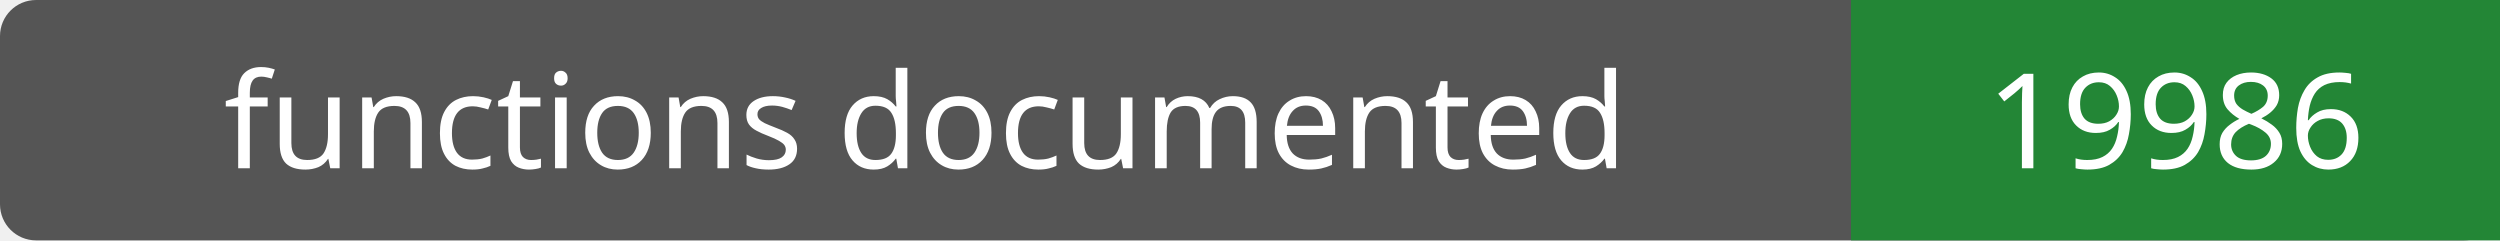
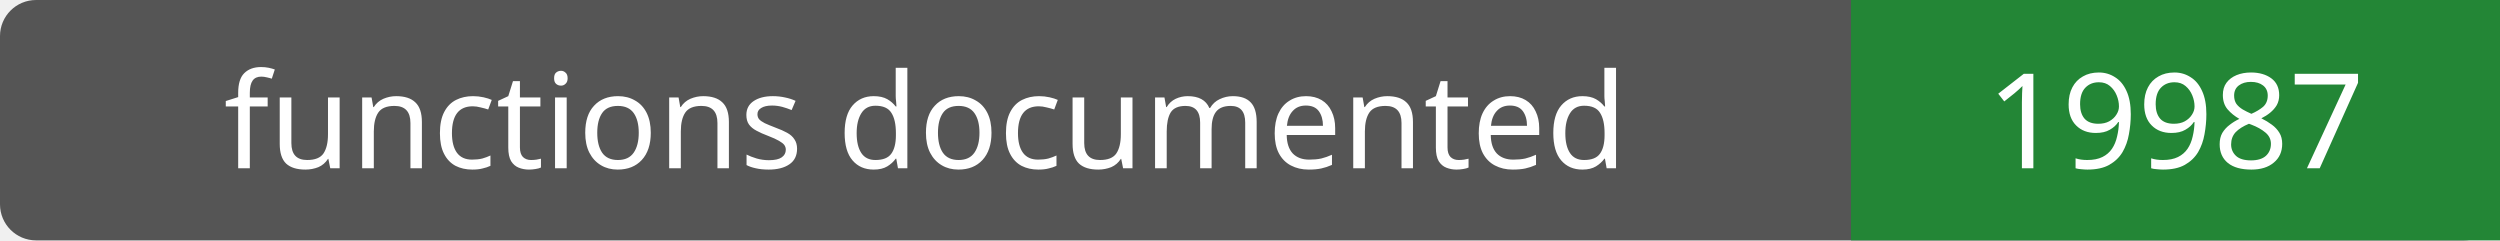
- <svg xmlns="http://www.w3.org/2000/svg" width="208" height="20" role="img" aria-label="functions documented: 19986">
+ <svg xmlns="http://www.w3.org/2000/svg" width="208" height="20" role="img" aria-label="functions documented: 19987">
  <rect width="208" height="20" rx="3" fill="#555" />
  <path fill="#238636" d="M154 0h54v20H154z" />
  <g fill="#fff" text-anchor="middle" font-family="Verdana,sans-serif" font-size="11">
    <text x="77.0" y="14">functions documented</text>
-     <text x="181.0" y="14">19986</text>
+     <text x="181.0" y="14">19987</text>
  </g>
</svg>
